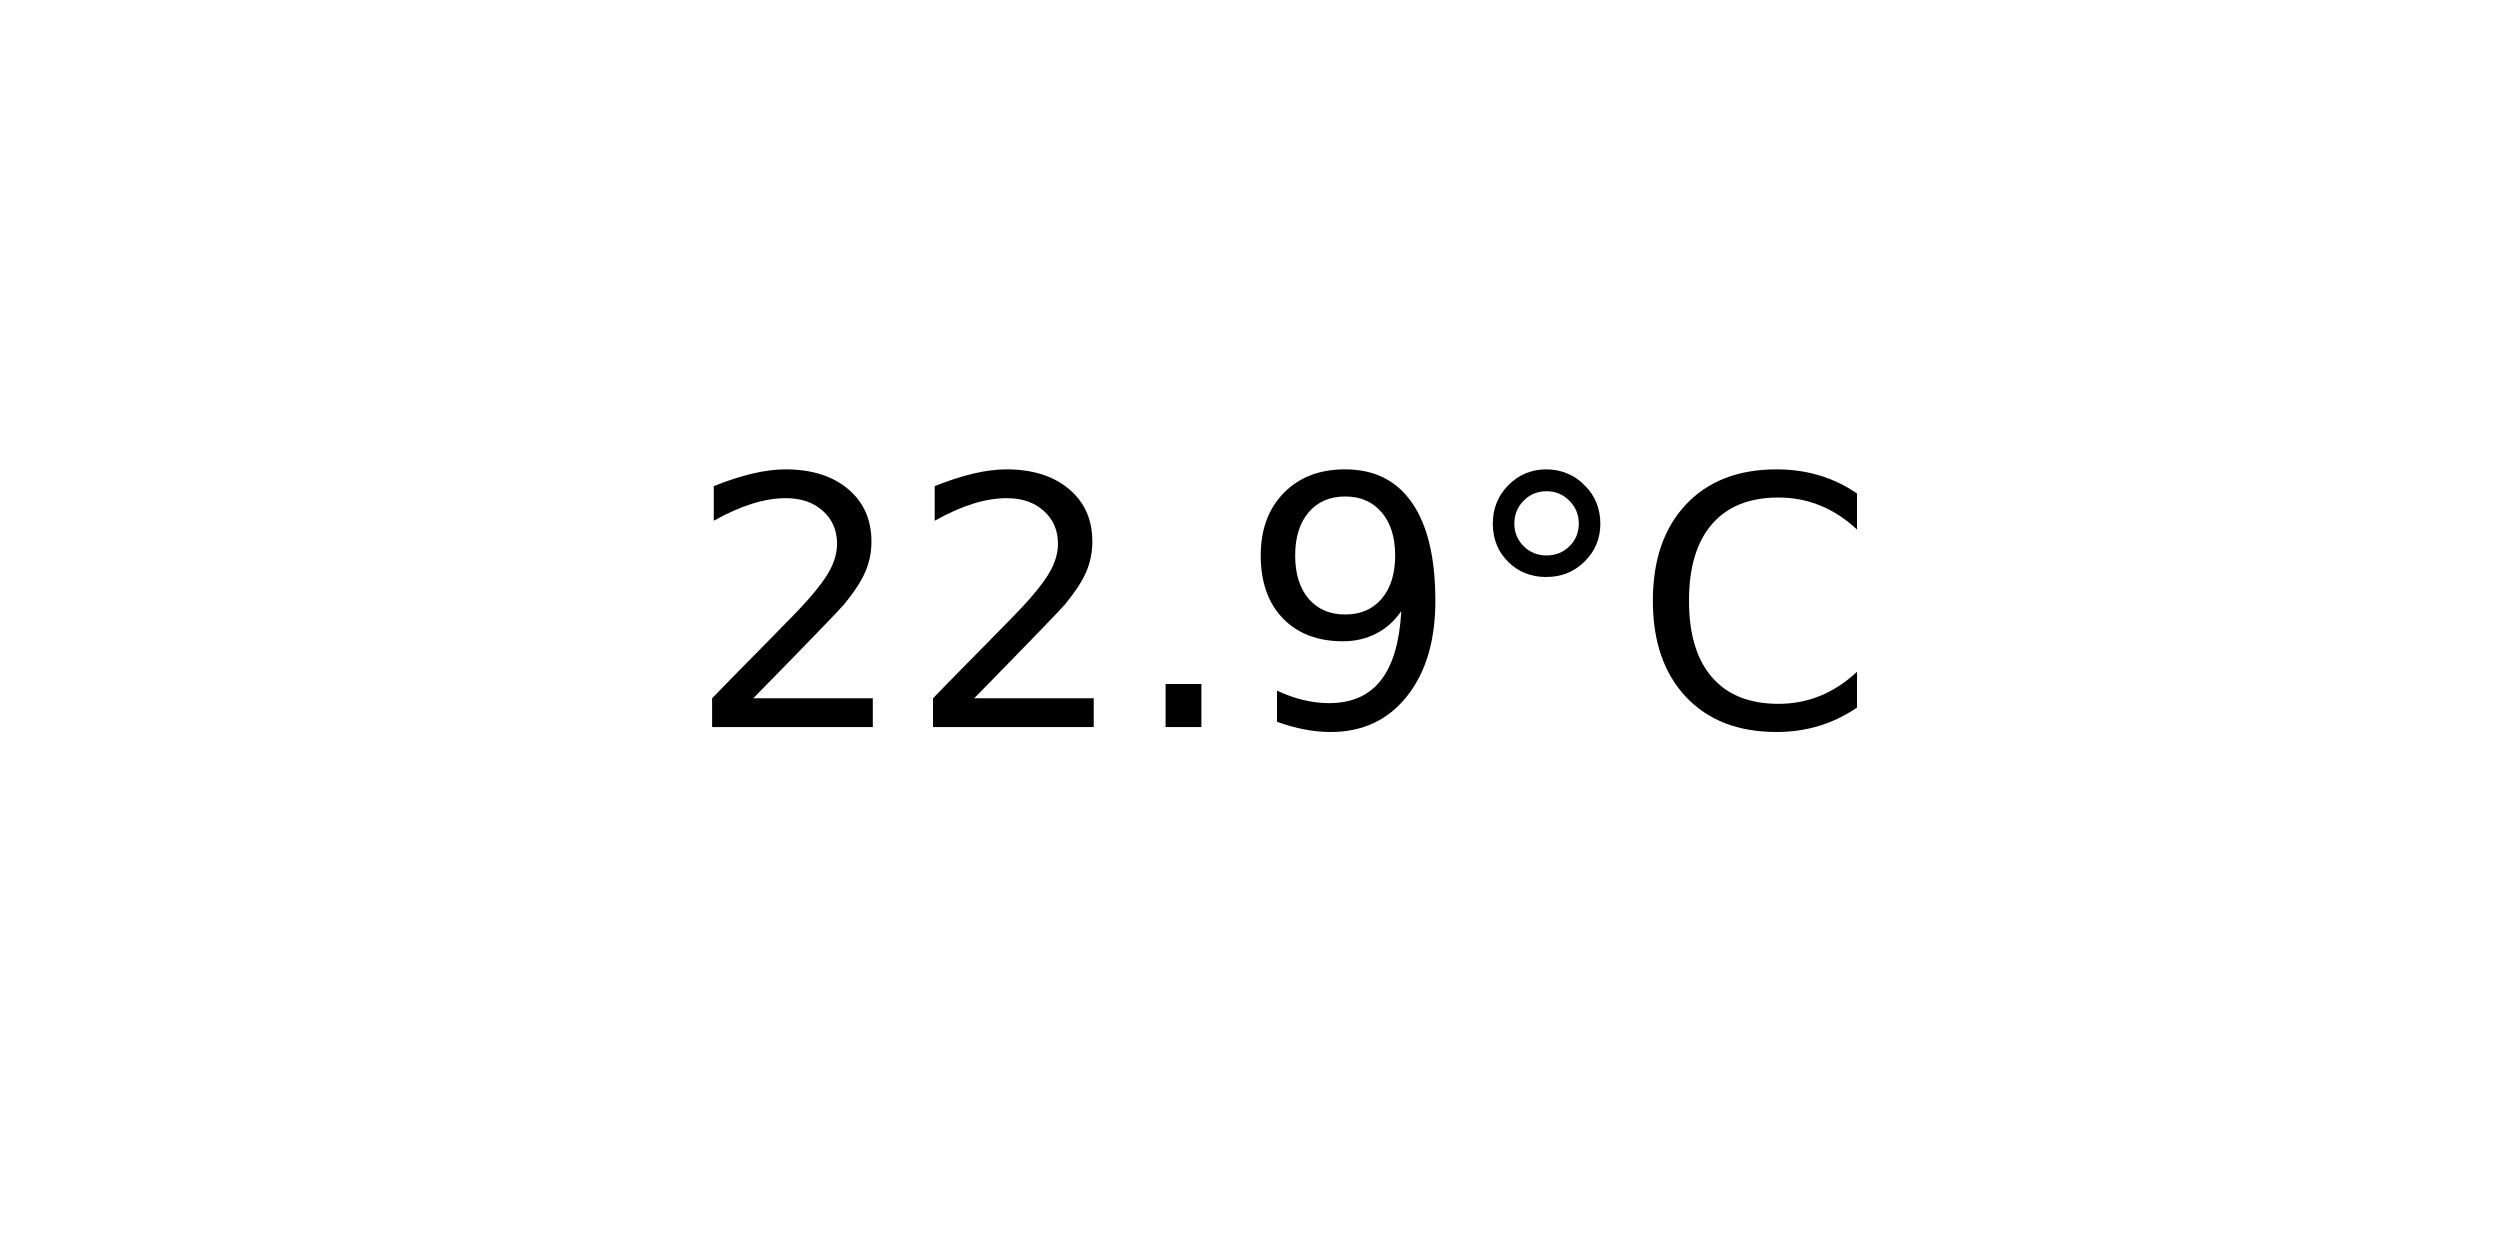
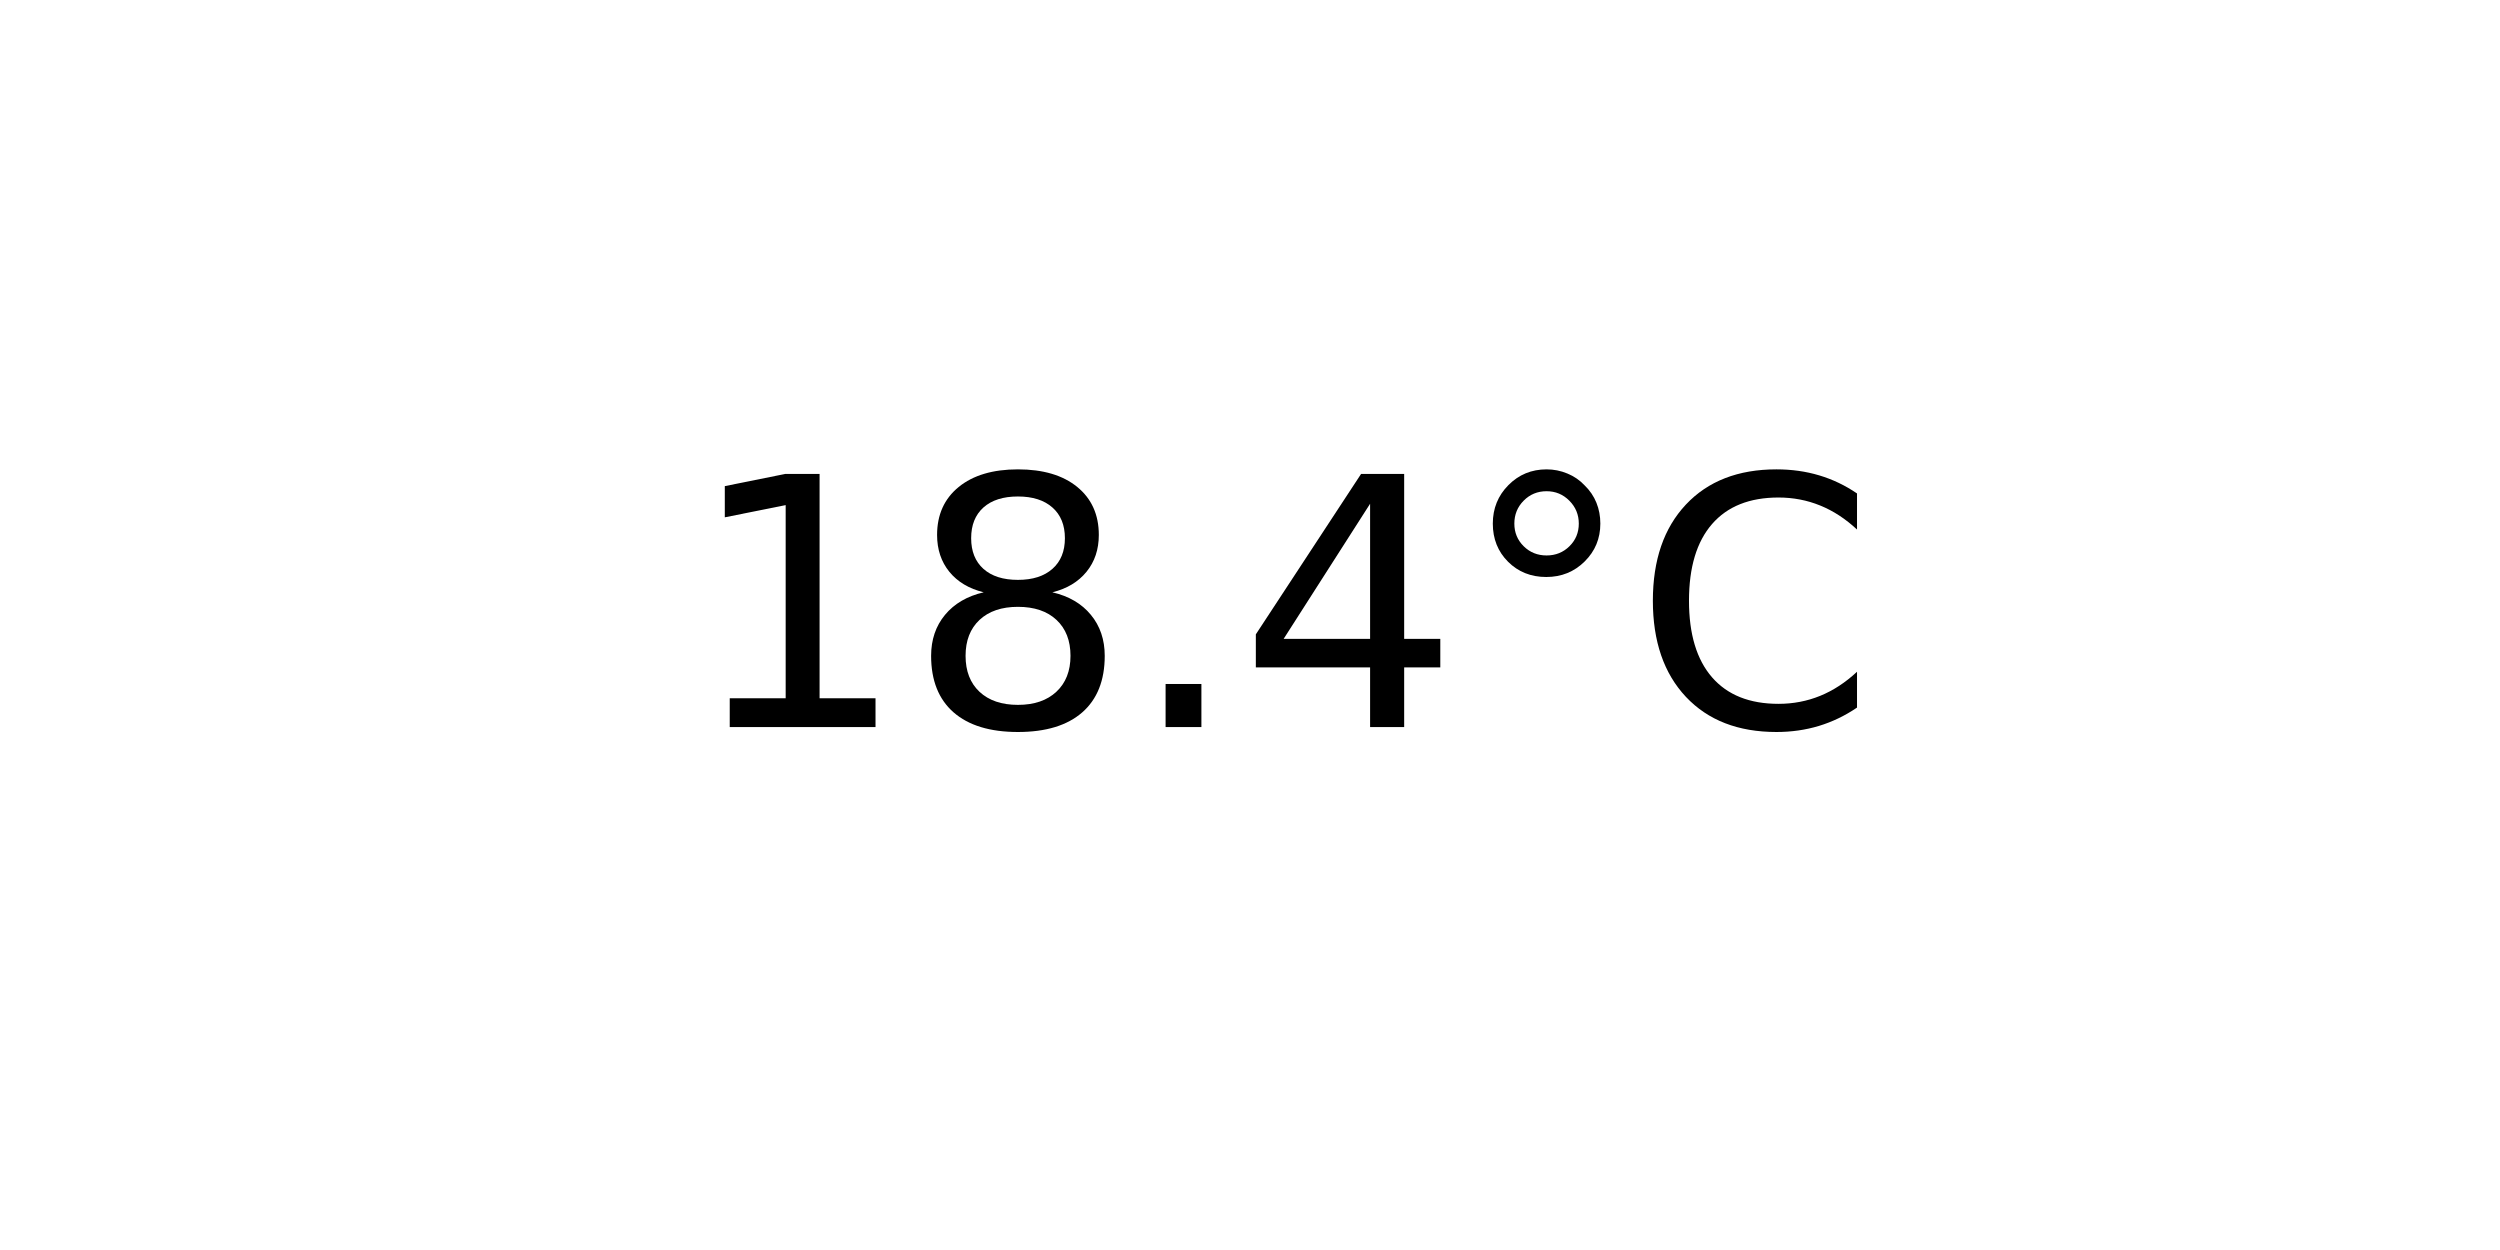
<svg xmlns="http://www.w3.org/2000/svg" xmlns:xlink="http://www.w3.org/1999/xlink" width="72pt" height="36pt" viewBox="0 0 72 36" version="1.1">
  <defs>
    <style type="text/css">*{stroke-linejoin: round; stroke-linecap: butt}</style>
  </defs>
  <g id="figure_1">
    <g id="axes_1">
      <g id="text_1">
        <g transform="translate(19.77578 20.93937) scale(0.1 -0.1)">
          <defs>
-             <path id="DejaVuSans-32" d="M 1228 531  L 3431 531  L 3431 0  L 469 0  L 469 531  Q 828 903 1448 1529  Q 2069 2156 2228 2338  Q 2531 2678 2651 2914  Q 2772 3150 2772 3378  Q 2772 3750 2511 3984  Q 2250 4219 1831 4219  Q 1534 4219 1204 4116  Q 875 4013 500 3803  L 500 4441  Q 881 4594 1212 4672  Q 1544 4750 1819 4750  Q 2544 4750 2975 4387  Q 3406 4025 3406 3419  Q 3406 3131 3298 2873  Q 3191 2616 2906 2266  Q 2828 2175 2409 1742  Q 1991 1309 1228 531  z " transform="scale(0.015625)" />
+             <path id="DejaVuSans-31" d="M 794 531  L 1825 531  L 1825 4091  L 703 3866  L 703 4441  L 1819 4666  L 2450 4666  L 2450 531  L 3481 531  L 3481 0  L 794 0  L 794 531  z " transform="scale(0.015625)" />
+             <path id="DejaVuSans-38" d="M 2034 2216  Q 1584 2216 1326 1975  Q 1069 1734 1069 1313  Q 1069 891 1326 650  Q 1584 409 2034 409  Q 2484 409 2743 651  Q 3003 894 3003 1313  Q 3003 1734 2745 1975  Q 2488 2216 2034 2216  z M 1403 2484  Q 997 2584 770 2862  Q 544 3141 544 3541  Q 544 4100 942 4425  Q 1341 4750 2034 4750  Q 2731 4750 3128 4425  Q 3525 4100 3525 3541  Q 3525 3141 3298 2862  Q 3072 2584 2669 2484  Q 3125 2378 3379 2068  Q 3634 1759 3634 1313  Q 3634 634 3220 271  Q 2806 -91 2034 -91  Q 1263 -91 848 271  Q 434 634 434 1313  Q 434 1759 690 2068  Q 947 2378 1403 2484  z M 1172 3481  Q 1172 3119 1398 2916  Q 1625 2713 2034 2713  Q 2441 2713 2670 2916  Q 2900 3119 2900 3481  Q 2900 3844 2670 4047  Q 2441 4250 2034 4250  Q 1625 4250 1398 4047  Q 1172 3844 1172 3481  z " transform="scale(0.015625)" />
            <path id="DejaVuSans-2e" d="M 684 794  L 1344 794  L 1344 0  L 684 0  L 684 794  z " transform="scale(0.015625)" />
-             <path id="DejaVuSans-39" d="M 703 97  L 703 672  Q 941 559 1184 500  Q 1428 441 1663 441  Q 2288 441 2617 861  Q 2947 1281 2994 2138  Q 2813 1869 2534 1725  Q 2256 1581 1919 1581  Q 1219 1581 811 2004  Q 403 2428 403 3163  Q 403 3881 828 4315  Q 1253 4750 1959 4750  Q 2769 4750 3195 4129  Q 3622 3509 3622 2328  Q 3622 1225 3098 567  Q 2575 -91 1691 -91  Q 1453 -91 1209 -44  Q 966 3 703 97  z M 1959 2075  Q 2384 2075 2632 2365  Q 2881 2656 2881 3163  Q 2881 3666 2632 3958  Q 2384 4250 1959 4250  Q 1534 4250 1286 3958  Q 1038 3666 1038 3163  Q 1038 2656 1286 2365  Q 1534 2075 1959 2075  z " transform="scale(0.015625)" />
+             <path id="DejaVuSans-34" d="M 2419 4116  L 825 1625  L 2419 1625  L 2419 4116  z M 2253 4666  L 3047 4666  L 3047 1625  L 3713 1625  L 3713 1100  L 3047 1100  L 3047 0  L 2419 0  L 2419 1100  L 313 1100  L 313 1709  L 2253 4666  z " transform="scale(0.015625)" />
            <path id="DejaVuSans-b0" d="M 1600 4347  Q 1350 4347 1178 4173  Q 1006 4000 1006 3750  Q 1006 3503 1178 3333  Q 1350 3163 1600 3163  Q 1850 3163 2022 3333  Q 2194 3503 2194 3750  Q 2194 3997 2020 4172  Q 1847 4347 1600 4347  z M 1600 4750  Q 1800 4750 1984 4673  Q 2169 4597 2303 4453  Q 2447 4313 2519 4134  Q 2591 3956 2591 3750  Q 2591 3338 2302 3052  Q 2013 2766 1594 2766  Q 1172 2766 890 3047  Q 609 3328 609 3750  Q 609 4169 896 4459  Q 1184 4750 1600 4750  z " transform="scale(0.015625)" />
            <path id="DejaVuSans-43" d="M 4122 4306  L 4122 3641  Q 3803 3938 3442 4084  Q 3081 4231 2675 4231  Q 1875 4231 1450 3742  Q 1025 3253 1025 2328  Q 1025 1406 1450 917  Q 1875 428 2675 428  Q 3081 428 3442 575  Q 3803 722 4122 1019  L 4122 359  Q 3791 134 3420 21  Q 3050 -91 2638 -91  Q 1578 -91 968 557  Q 359 1206 359 2328  Q 359 3453 968 4101  Q 1578 4750 2638 4750  Q 3056 4750 3426 4639  Q 3797 4528 4122 4306  z " transform="scale(0.015625)" />
          </defs>
-           <use xlink:href="#DejaVuSans-32" />
-           <use xlink:href="#DejaVuSans-32" x="63.623" />
+           <use xlink:href="#DejaVuSans-31" />
+           <use xlink:href="#DejaVuSans-38" x="63.623" />
          <use xlink:href="#DejaVuSans-2e" x="127.246" />
-           <use xlink:href="#DejaVuSans-39" x="159.033" />
+           <use xlink:href="#DejaVuSans-34" x="159.033" />
          <use xlink:href="#DejaVuSans-b0" x="222.656" />
          <use xlink:href="#DejaVuSans-43" x="272.656" />
        </g>
      </g>
    </g>
  </g>
</svg>
